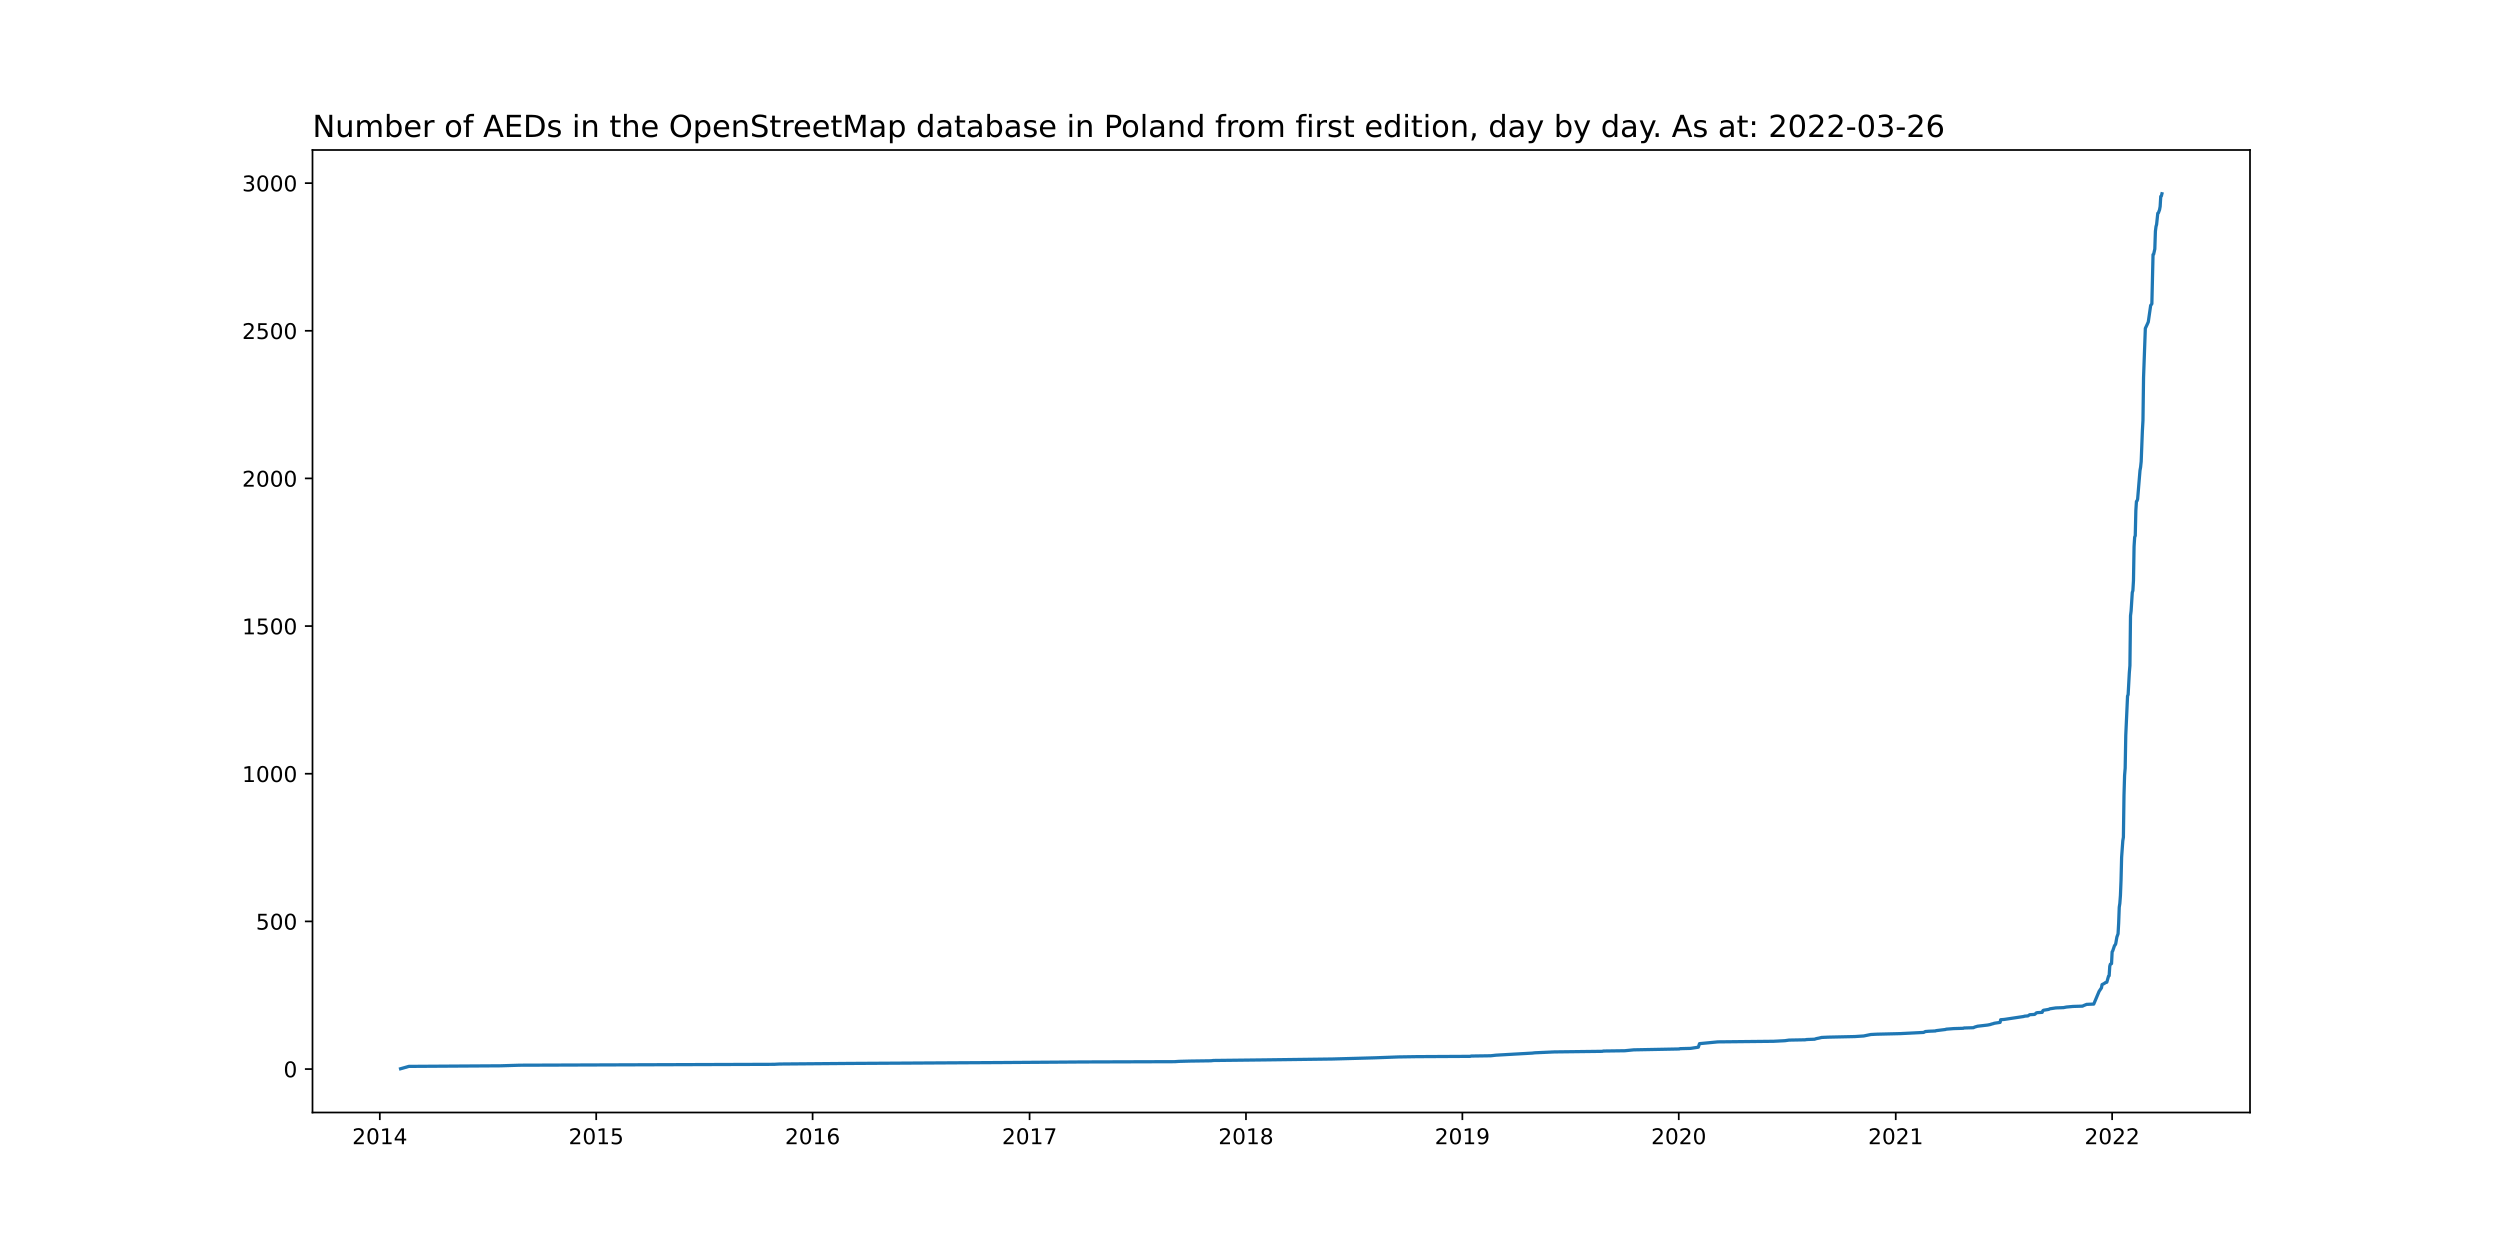
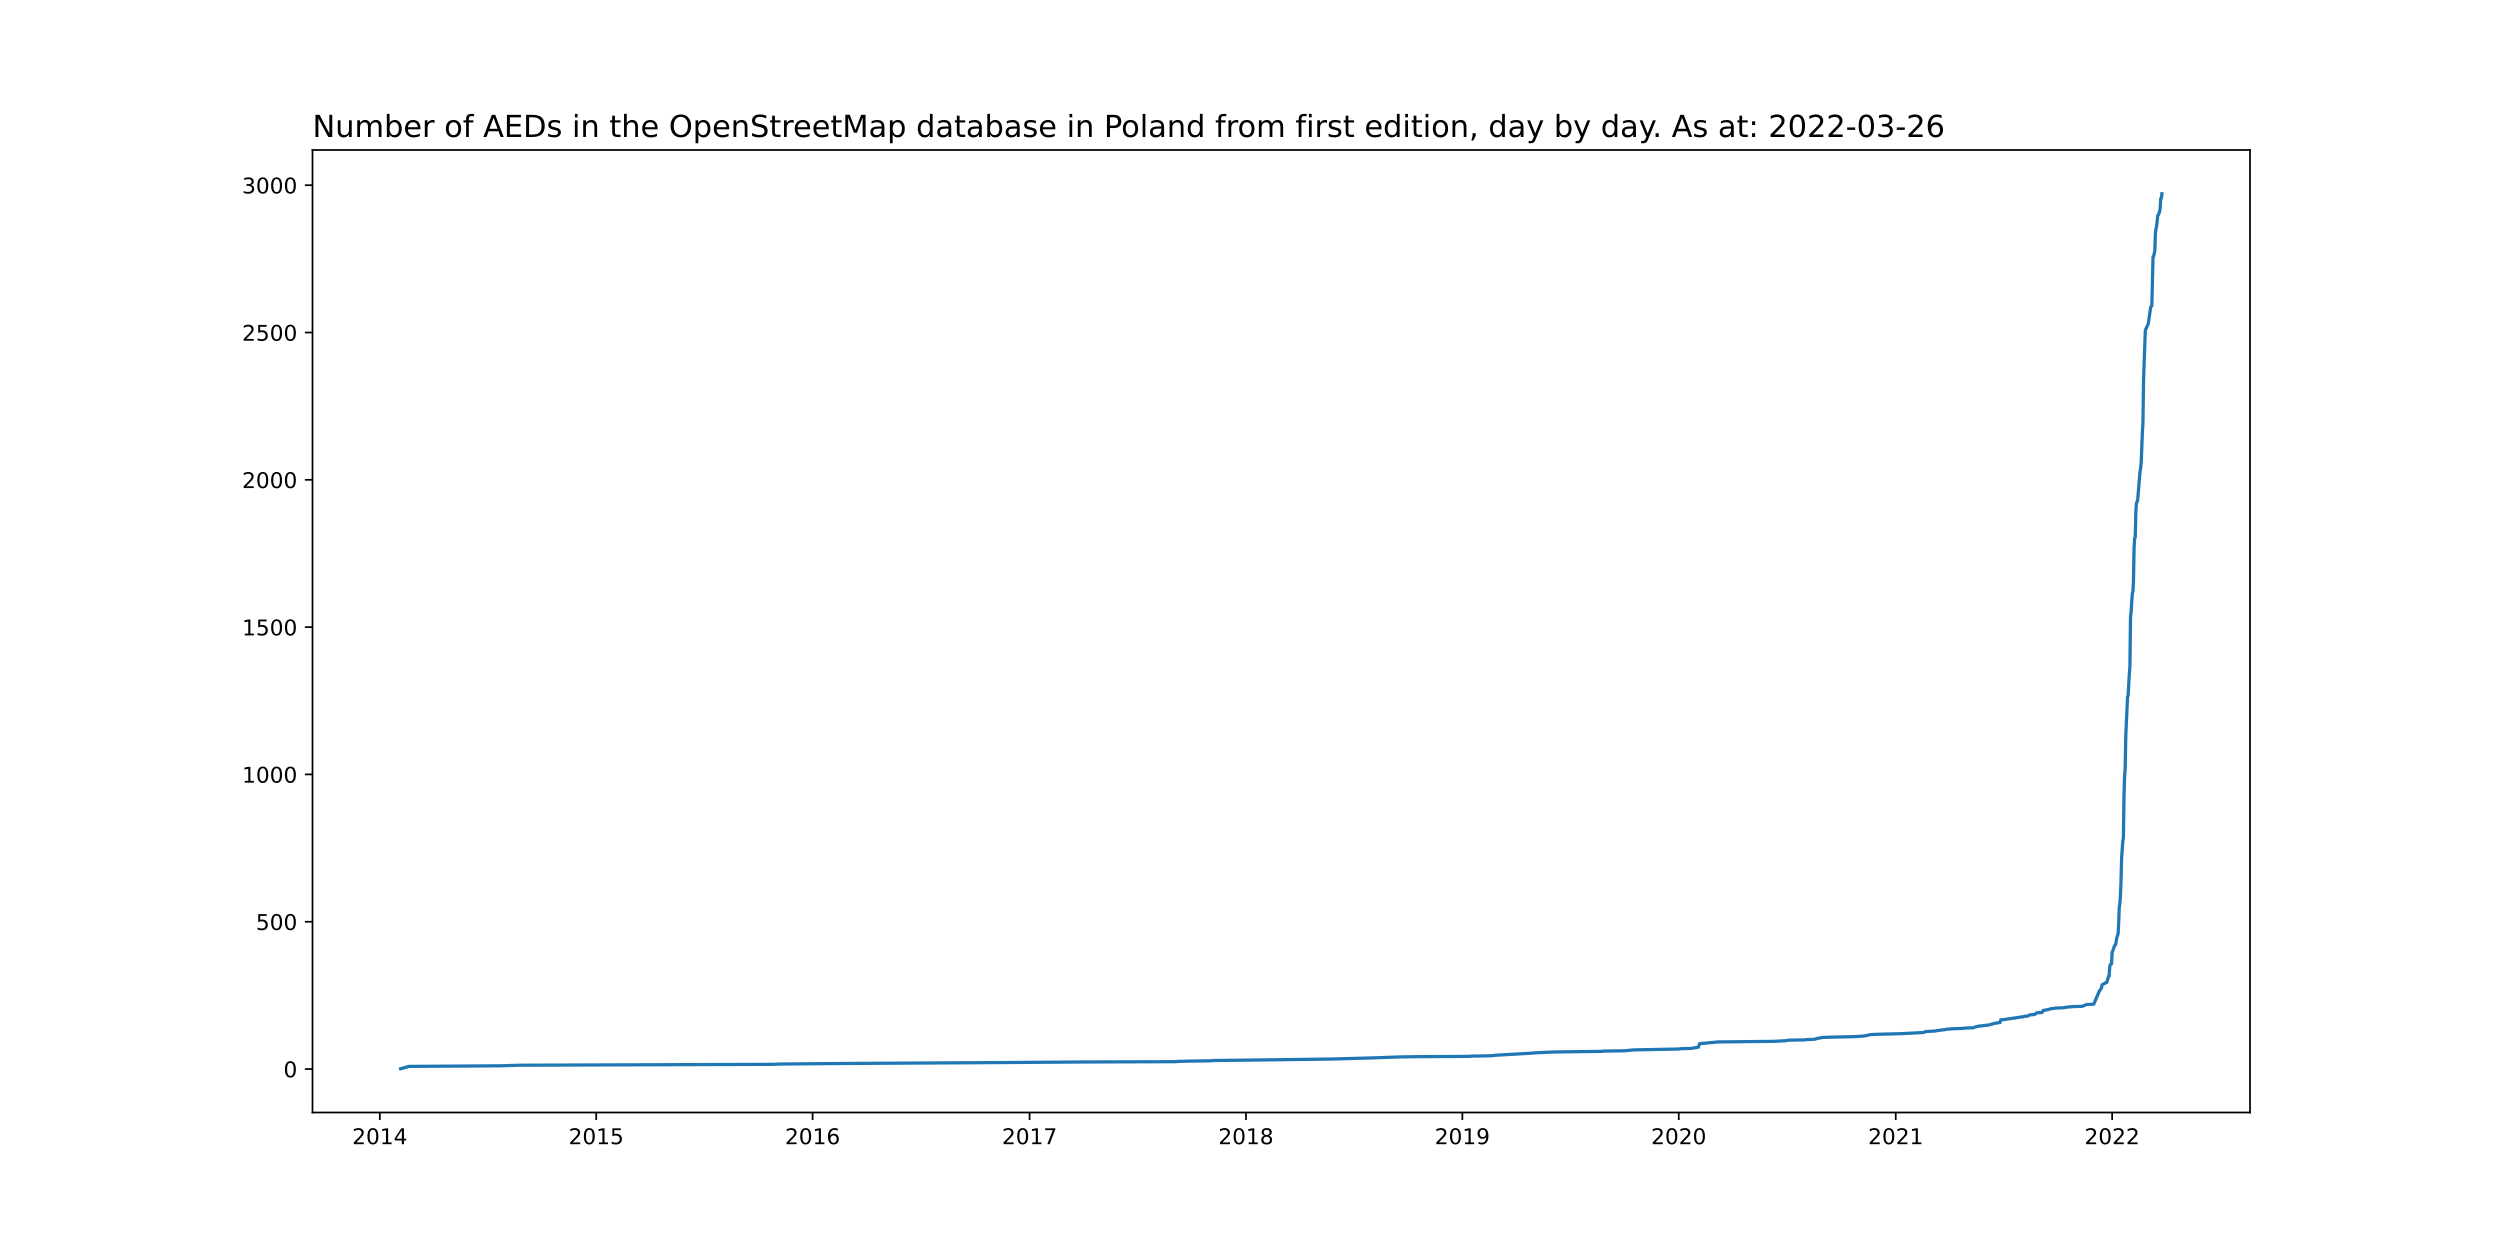
<svg xmlns="http://www.w3.org/2000/svg" xmlns:xlink="http://www.w3.org/1999/xlink" width="1152pt" height="576pt" viewBox="0 0 1152 576" version="1.1">
  <defs>
    <style type="text/css">*{stroke-linejoin: round; stroke-linecap: butt}</style>
  </defs>
  <g id="figure_1">
    <g id="patch_1">
      <path d="M 0 576  L 1152 576  L 1152 0  L 0 0  z " style="fill: #ffffff" />
    </g>
    <g id="axes_1">
      <g id="patch_2">
        <path d="M 144 512.64  L 1036.8 512.64  L 1036.8 69.12  L 144 69.12  z " style="fill: #ffffff" />
      </g>
      <g id="matplotlib.axis_1">
        <g id="xtick_1">
          <g id="line2d_1">
            <defs>
-               <path id="mee537bb6f9" d="M 0 0  L 0 3.5  " style="stroke: #000000; stroke-width: 0.8" />
+               <path id="m9d124ec7dd" d="M 0 0  L 0 3.5  " style="stroke: #000000; stroke-width: 0.8" />
            </defs>
            <g>
-               <use xlink:href="#mee537bb6f9" x="175.02" y="512.64" style="stroke: #000000; stroke-width: 0.8" />
+               <use xlink:href="#m9d124ec7dd" x="175.02" y="512.64" style="stroke: #000000; stroke-width: 0.8" />
            </g>
          </g>
          <g id="text_1">
            <g transform="translate(162.2953 527.2384)scale(0.1 -0.1)">
              <defs>
                <path id="DejaVuSans-32" d="M 1228 531  L 3431 531  L 3431 0  L 469 0  L 469 531  Q 828 903 1448 1529  Q 2069 2156 2228 2338  Q 2531 2678 2651 2914  Q 2772 3150 2772 3378  Q 2772 3750 2511 3984  Q 2250 4219 1831 4219  Q 1534 4219 1204 4116  Q 875 4013 500 3803  L 500 4441  Q 881 4594 1212 4672  Q 1544 4750 1819 4750  Q 2544 4750 2975 4387  Q 3406 4025 3406 3419  Q 3406 3131 3298 2873  Q 3191 2616 2906 2266  Q 2828 2175 2409 1742  Q 1991 1309 1228 531  z " transform="scale(0.015625)" />
                <path id="DejaVuSans-30" d="M 2034 4250  Q 1547 4250 1301 3770  Q 1056 3291 1056 2328  Q 1056 1369 1301 889  Q 1547 409 2034 409  Q 2525 409 2770 889  Q 3016 1369 3016 2328  Q 3016 3291 2770 3770  Q 2525 4250 2034 4250  z M 2034 4750  Q 2819 4750 3233 4129  Q 3647 3509 3647 2328  Q 3647 1150 3233 529  Q 2819 -91 2034 -91  Q 1250 -91 836 529  Q 422 1150 422 2328  Q 422 3509 836 4129  Q 1250 4750 2034 4750  z " transform="scale(0.015625)" />
                <path id="DejaVuSans-31" d="M 794 531  L 1825 531  L 1825 4091  L 703 3866  L 703 4441  L 1819 4666  L 2450 4666  L 2450 531  L 3481 531  L 3481 0  L 794 0  L 794 531  z " transform="scale(0.015625)" />
                <path id="DejaVuSans-34" d="M 2419 4116  L 825 1625  L 2419 1625  L 2419 4116  z M 2253 4666  L 3047 4666  L 3047 1625  L 3713 1625  L 3713 1100  L 3047 1100  L 3047 0  L 2419 0  L 2419 1100  L 313 1100  L 313 1709  L 2253 4666  z " transform="scale(0.015625)" />
              </defs>
              <use xlink:href="#DejaVuSans-32" />
              <use xlink:href="#DejaVuSans-30" x="63.623" />
              <use xlink:href="#DejaVuSans-31" x="127.246" />
              <use xlink:href="#DejaVuSans-34" x="190.869" />
            </g>
          </g>
        </g>
        <g id="xtick_2">
          <g id="line2d_2">
            <g>
-               <use xlink:href="#mee537bb6f9" x="274.733" y="512.64" style="stroke: #000000; stroke-width: 0.8" />
+               <use xlink:href="#m9d124ec7dd" x="274.733" y="512.64" style="stroke: #000000; stroke-width: 0.8" />
            </g>
          </g>
          <g id="text_2">
            <g transform="translate(262.0083 527.2384)scale(0.1 -0.1)">
              <defs>
                <path id="DejaVuSans-35" d="M 691 4666  L 3169 4666  L 3169 4134  L 1269 4134  L 1269 2991  Q 1406 3038 1543 3061  Q 1681 3084 1819 3084  Q 2600 3084 3056 2656  Q 3513 2228 3513 1497  Q 3513 744 3044 326  Q 2575 -91 1722 -91  Q 1428 -91 1123 -41  Q 819 9 494 109  L 494 744  Q 775 591 1075 516  Q 1375 441 1709 441  Q 2250 441 2565 725  Q 2881 1009 2881 1497  Q 2881 1984 2565 2268  Q 2250 2553 1709 2553  Q 1456 2553 1204 2497  Q 953 2441 691 2322  L 691 4666  z " transform="scale(0.015625)" />
              </defs>
              <use xlink:href="#DejaVuSans-32" />
              <use xlink:href="#DejaVuSans-30" x="63.623" />
              <use xlink:href="#DejaVuSans-31" x="127.246" />
              <use xlink:href="#DejaVuSans-35" x="190.869" />
            </g>
          </g>
        </g>
        <g id="xtick_3">
          <g id="line2d_3">
            <g>
-               <use xlink:href="#mee537bb6f9" x="374.446" y="512.64" style="stroke: #000000; stroke-width: 0.8" />
+               <use xlink:href="#m9d124ec7dd" x="374.446" y="512.64" style="stroke: #000000; stroke-width: 0.8" />
            </g>
          </g>
          <g id="text_3">
            <g transform="translate(361.7213 527.2384)scale(0.1 -0.1)">
              <defs>
                <path id="DejaVuSans-36" d="M 2113 2584  Q 1688 2584 1439 2293  Q 1191 2003 1191 1497  Q 1191 994 1439 701  Q 1688 409 2113 409  Q 2538 409 2786 701  Q 3034 994 3034 1497  Q 3034 2003 2786 2293  Q 2538 2584 2113 2584  z M 3366 4563  L 3366 3988  Q 3128 4100 2886 4159  Q 2644 4219 2406 4219  Q 1781 4219 1451 3797  Q 1122 3375 1075 2522  Q 1259 2794 1537 2939  Q 1816 3084 2150 3084  Q 2853 3084 3261 2657  Q 3669 2231 3669 1497  Q 3669 778 3244 343  Q 2819 -91 2113 -91  Q 1303 -91 875 529  Q 447 1150 447 2328  Q 447 3434 972 4092  Q 1497 4750 2381 4750  Q 2619 4750 2861 4703  Q 3103 4656 3366 4563  z " transform="scale(0.015625)" />
              </defs>
              <use xlink:href="#DejaVuSans-32" />
              <use xlink:href="#DejaVuSans-30" x="63.623" />
              <use xlink:href="#DejaVuSans-31" x="127.246" />
              <use xlink:href="#DejaVuSans-36" x="190.869" />
            </g>
          </g>
        </g>
        <g id="xtick_4">
          <g id="line2d_4">
            <g>
-               <use xlink:href="#mee537bb6f9" x="474.432" y="512.64" style="stroke: #000000; stroke-width: 0.8" />
+               <use xlink:href="#m9d124ec7dd" x="474.432" y="512.64" style="stroke: #000000; stroke-width: 0.8" />
            </g>
          </g>
          <g id="text_4">
            <g transform="translate(461.7074 527.2384)scale(0.1 -0.1)">
              <defs>
                <path id="DejaVuSans-37" d="M 525 4666  L 3525 4666  L 3525 4397  L 1831 0  L 1172 0  L 2766 4134  L 525 4134  L 525 4666  z " transform="scale(0.015625)" />
              </defs>
              <use xlink:href="#DejaVuSans-32" />
              <use xlink:href="#DejaVuSans-30" x="63.623" />
              <use xlink:href="#DejaVuSans-31" x="127.246" />
              <use xlink:href="#DejaVuSans-37" x="190.869" />
            </g>
          </g>
        </g>
        <g id="xtick_5">
          <g id="line2d_5">
            <g>
-               <use xlink:href="#mee537bb6f9" x="574.145" y="512.64" style="stroke: #000000; stroke-width: 0.8" />
+               <use xlink:href="#m9d124ec7dd" x="574.145" y="512.64" style="stroke: #000000; stroke-width: 0.8" />
            </g>
          </g>
          <g id="text_5">
            <g transform="translate(561.4204 527.2384)scale(0.1 -0.1)">
              <defs>
                <path id="DejaVuSans-38" d="M 2034 2216  Q 1584 2216 1326 1975  Q 1069 1734 1069 1313  Q 1069 891 1326 650  Q 1584 409 2034 409  Q 2484 409 2743 651  Q 3003 894 3003 1313  Q 3003 1734 2745 1975  Q 2488 2216 2034 2216  z M 1403 2484  Q 997 2584 770 2862  Q 544 3141 544 3541  Q 544 4100 942 4425  Q 1341 4750 2034 4750  Q 2731 4750 3128 4425  Q 3525 4100 3525 3541  Q 3525 3141 3298 2862  Q 3072 2584 2669 2484  Q 3125 2378 3379 2068  Q 3634 1759 3634 1313  Q 3634 634 3220 271  Q 2806 -91 2034 -91  Q 1263 -91 848 271  Q 434 634 434 1313  Q 434 1759 690 2068  Q 947 2378 1403 2484  z M 1172 3481  Q 1172 3119 1398 2916  Q 1625 2713 2034 2713  Q 2441 2713 2670 2916  Q 2900 3119 2900 3481  Q 2900 3844 2670 4047  Q 2441 4250 2034 4250  Q 1625 4250 1398 4047  Q 1172 3844 1172 3481  z " transform="scale(0.015625)" />
              </defs>
              <use xlink:href="#DejaVuSans-32" />
              <use xlink:href="#DejaVuSans-30" x="63.623" />
              <use xlink:href="#DejaVuSans-31" x="127.246" />
              <use xlink:href="#DejaVuSans-38" x="190.869" />
            </g>
          </g>
        </g>
        <g id="xtick_6">
          <g id="line2d_6">
            <g>
-               <use xlink:href="#mee537bb6f9" x="673.858" y="512.64" style="stroke: #000000; stroke-width: 0.8" />
+               <use xlink:href="#m9d124ec7dd" x="673.858" y="512.64" style="stroke: #000000; stroke-width: 0.8" />
            </g>
          </g>
          <g id="text_6">
            <g transform="translate(661.1334 527.2384)scale(0.1 -0.1)">
              <defs>
                <path id="DejaVuSans-39" d="M 703 97  L 703 672  Q 941 559 1184 500  Q 1428 441 1663 441  Q 2288 441 2617 861  Q 2947 1281 2994 2138  Q 2813 1869 2534 1725  Q 2256 1581 1919 1581  Q 1219 1581 811 2004  Q 403 2428 403 3163  Q 403 3881 828 4315  Q 1253 4750 1959 4750  Q 2769 4750 3195 4129  Q 3622 3509 3622 2328  Q 3622 1225 3098 567  Q 2575 -91 1691 -91  Q 1453 -91 1209 -44  Q 966 3 703 97  z M 1959 2075  Q 2384 2075 2632 2365  Q 2881 2656 2881 3163  Q 2881 3666 2632 3958  Q 2384 4250 1959 4250  Q 1534 4250 1286 3958  Q 1038 3666 1038 3163  Q 1038 2656 1286 2365  Q 1534 2075 1959 2075  z " transform="scale(0.015625)" />
              </defs>
              <use xlink:href="#DejaVuSans-32" />
              <use xlink:href="#DejaVuSans-30" x="63.623" />
              <use xlink:href="#DejaVuSans-31" x="127.246" />
              <use xlink:href="#DejaVuSans-39" x="190.869" />
            </g>
          </g>
        </g>
        <g id="xtick_7">
          <g id="line2d_7">
            <g>
-               <use xlink:href="#mee537bb6f9" x="773.571" y="512.64" style="stroke: #000000; stroke-width: 0.8" />
+               <use xlink:href="#m9d124ec7dd" x="773.571" y="512.64" style="stroke: #000000; stroke-width: 0.8" />
            </g>
          </g>
          <g id="text_7">
            <g transform="translate(760.8464 527.2384)scale(0.1 -0.1)">
              <use xlink:href="#DejaVuSans-32" />
              <use xlink:href="#DejaVuSans-30" x="63.623" />
              <use xlink:href="#DejaVuSans-32" x="127.246" />
              <use xlink:href="#DejaVuSans-30" x="190.869" />
            </g>
          </g>
        </g>
        <g id="xtick_8">
          <g id="line2d_8">
            <g>
-               <use xlink:href="#mee537bb6f9" x="873.558" y="512.64" style="stroke: #000000; stroke-width: 0.8" />
+               <use xlink:href="#m9d124ec7dd" x="873.558" y="512.64" style="stroke: #000000; stroke-width: 0.8" />
            </g>
          </g>
          <g id="text_8">
            <g transform="translate(860.8326 527.2384)scale(0.1 -0.1)">
              <use xlink:href="#DejaVuSans-32" />
              <use xlink:href="#DejaVuSans-30" x="63.623" />
              <use xlink:href="#DejaVuSans-32" x="127.246" />
              <use xlink:href="#DejaVuSans-31" x="190.869" />
            </g>
          </g>
        </g>
        <g id="xtick_9">
          <g id="line2d_9">
            <g>
-               <use xlink:href="#mee537bb6f9" x="973.271" y="512.64" style="stroke: #000000; stroke-width: 0.8" />
+               <use xlink:href="#m9d124ec7dd" x="973.271" y="512.64" style="stroke: #000000; stroke-width: 0.8" />
            </g>
          </g>
          <g id="text_9">
            <g transform="translate(960.5455 527.2384)scale(0.1 -0.1)">
              <use xlink:href="#DejaVuSans-32" />
              <use xlink:href="#DejaVuSans-30" x="63.623" />
              <use xlink:href="#DejaVuSans-32" x="127.246" />
              <use xlink:href="#DejaVuSans-32" x="190.869" />
            </g>
          </g>
        </g>
      </g>
      <g id="matplotlib.axis_2">
        <g id="ytick_1">
          <g id="line2d_10">
            <defs>
-               <path id="m9de59d0d40" d="M 0 0  L -3.5 0  " style="stroke: #000000; stroke-width: 0.8" />
+               <path id="md84f4db2f8" d="M 0 0  L -3.5 0  " style="stroke: #000000; stroke-width: 0.8" />
            </defs>
            <g>
-               <use xlink:href="#m9de59d0d40" x="144" y="492.616" style="stroke: #000000; stroke-width: 0.8" />
+               <use xlink:href="#md84f4db2f8" x="144" y="492.616" style="stroke: #000000; stroke-width: 0.8" />
            </g>
          </g>
          <g id="text_10">
-             <g transform="translate(130.6375 496.4153)scale(0.1 -0.1)">
+             <g transform="translate(130.6375 496.415)scale(0.1 -0.1)">
              <use xlink:href="#DejaVuSans-30" />
            </g>
          </g>
        </g>
        <g id="ytick_2">
          <g id="line2d_11">
            <g>
-               <use xlink:href="#m9de59d0d40" x="144" y="424.577" style="stroke: #000000; stroke-width: 0.8" />
+               <use xlink:href="#md84f4db2f8" x="144" y="424.737" style="stroke: #000000; stroke-width: 0.8" />
            </g>
          </g>
          <g id="text_11">
-             <g transform="translate(117.9125 428.3761)scale(0.1 -0.1)">
+             <g transform="translate(117.9125 428.5362)scale(0.1 -0.1)">
              <use xlink:href="#DejaVuSans-35" />
              <use xlink:href="#DejaVuSans-30" x="63.623" />
              <use xlink:href="#DejaVuSans-30" x="127.246" />
            </g>
          </g>
        </g>
        <g id="ytick_3">
          <g id="line2d_12">
            <g>
-               <use xlink:href="#m9de59d0d40" x="144" y="356.538" style="stroke: #000000; stroke-width: 0.8" />
+               <use xlink:href="#md84f4db2f8" x="144" y="356.858" style="stroke: #000000; stroke-width: 0.8" />
            </g>
          </g>
          <g id="text_12">
-             <g transform="translate(111.55 360.337)scale(0.1 -0.1)">
+             <g transform="translate(111.55 360.6574)scale(0.1 -0.1)">
              <use xlink:href="#DejaVuSans-31" />
              <use xlink:href="#DejaVuSans-30" x="63.623" />
              <use xlink:href="#DejaVuSans-30" x="127.246" />
              <use xlink:href="#DejaVuSans-30" x="190.869" />
            </g>
          </g>
        </g>
        <g id="ytick_4">
          <g id="line2d_13">
            <g>
-               <use xlink:href="#m9de59d0d40" x="144" y="288.499" style="stroke: #000000; stroke-width: 0.8" />
+               <use xlink:href="#md84f4db2f8" x="144" y="288.979" style="stroke: #000000; stroke-width: 0.8" />
            </g>
          </g>
          <g id="text_13">
-             <g transform="translate(111.55 292.2978)scale(0.1 -0.1)">
+             <g transform="translate(111.55 292.7786)scale(0.1 -0.1)">
              <use xlink:href="#DejaVuSans-31" />
              <use xlink:href="#DejaVuSans-35" x="63.623" />
              <use xlink:href="#DejaVuSans-30" x="127.246" />
              <use xlink:href="#DejaVuSans-30" x="190.869" />
            </g>
          </g>
        </g>
        <g id="ytick_5">
          <g id="line2d_14">
            <g>
-               <use xlink:href="#m9de59d0d40" x="144" y="220.459" style="stroke: #000000; stroke-width: 0.8" />
+               <use xlink:href="#md84f4db2f8" x="144" y="221.101" style="stroke: #000000; stroke-width: 0.8" />
            </g>
          </g>
          <g id="text_14">
-             <g transform="translate(111.55 224.2587)scale(0.1 -0.1)">
+             <g transform="translate(111.55 224.8998)scale(0.1 -0.1)">
              <use xlink:href="#DejaVuSans-32" />
              <use xlink:href="#DejaVuSans-30" x="63.623" />
              <use xlink:href="#DejaVuSans-30" x="127.246" />
              <use xlink:href="#DejaVuSans-30" x="190.869" />
            </g>
          </g>
        </g>
        <g id="ytick_6">
          <g id="line2d_15">
            <g>
-               <use xlink:href="#m9de59d0d40" x="144" y="152.42" style="stroke: #000000; stroke-width: 0.8" />
+               <use xlink:href="#md84f4db2f8" x="144" y="153.222" style="stroke: #000000; stroke-width: 0.8" />
            </g>
          </g>
          <g id="text_15">
-             <g transform="translate(111.55 156.2195)scale(0.1 -0.1)">
+             <g transform="translate(111.55 157.021)scale(0.1 -0.1)">
              <use xlink:href="#DejaVuSans-32" />
              <use xlink:href="#DejaVuSans-35" x="63.623" />
              <use xlink:href="#DejaVuSans-30" x="127.246" />
              <use xlink:href="#DejaVuSans-30" x="190.869" />
            </g>
          </g>
        </g>
        <g id="ytick_7">
          <g id="line2d_16">
            <g>
-               <use xlink:href="#m9de59d0d40" x="144" y="84.381" style="stroke: #000000; stroke-width: 0.8" />
+               <use xlink:href="#md84f4db2f8" x="144" y="85.343" style="stroke: #000000; stroke-width: 0.8" />
            </g>
          </g>
          <g id="text_16">
-             <g transform="translate(111.55 88.1804)scale(0.1 -0.1)">
+             <g transform="translate(111.55 89.14225)scale(0.1 -0.1)">
              <defs>
                <path id="DejaVuSans-33" d="M 2597 2516  Q 3050 2419 3304 2112  Q 3559 1806 3559 1356  Q 3559 666 3084 287  Q 2609 -91 1734 -91  Q 1441 -91 1130 -33  Q 819 25 488 141  L 488 750  Q 750 597 1062 519  Q 1375 441 1716 441  Q 2309 441 2620 675  Q 2931 909 2931 1356  Q 2931 1769 2642 2001  Q 2353 2234 1838 2234  L 1294 2234  L 1294 2753  L 1863 2753  Q 2328 2753 2575 2939  Q 2822 3125 2822 3475  Q 2822 3834 2567 4026  Q 2313 4219 1838 4219  Q 1578 4219 1281 4162  Q 984 4106 628 3988  L 628 4550  Q 988 4650 1302 4700  Q 1616 4750 1894 4750  Q 2613 4750 3031 4423  Q 3450 4097 3450 3541  Q 3450 3153 3228 2886  Q 3006 2619 2597 2516  z " transform="scale(0.015625)" />
              </defs>
              <use xlink:href="#DejaVuSans-33" />
              <use xlink:href="#DejaVuSans-30" x="63.623" />
              <use xlink:href="#DejaVuSans-30" x="127.246" />
              <use xlink:href="#DejaVuSans-30" x="190.869" />
            </g>
          </g>
        </g>
      </g>
      <g id="line2d_17">
-         <path d="M 184.582 492.48  L 188.406 491.391  L 230.75 491.119  L 239.492 490.847  L 356.689 490.439  L 359.148 490.303  L 391.384 490.031  L 461.319 489.622  L 499.019 489.35  L 541.363 489.214  L 543.275 489.078  L 548.466 488.942  L 558.027 488.806  L 559.12 488.67  L 582.887 488.398  L 614.031 487.989  L 633.427 487.445  L 644.354 487.037  L 652.823 486.901  L 677.41 486.765  L 677.956 486.629  L 686.971 486.493  L 689.43 486.22  L 706.094 485.268  L 707.187 485.132  L 716.202 484.724  L 738.33 484.451  L 738.877 484.315  L 748.711 484.179  L 752.809 483.771  L 773.845 483.363  L 774.118 483.227  L 779.035 483.091  L 782.587 482.546  L 783.133 480.913  L 791.602 480.097  L 817.281 479.825  L 822.472 479.553  L 824.384 479.28  L 831.76 479.144  L 832.58 479.008  L 836.131 478.872  L 836.951 478.6  L 838.317 478.328  L 839.409 478.056  L 842.414 477.92  L 854.708 477.647  L 858.805 477.375  L 862.084 476.695  L 864.816 476.559  L 875.743 476.287  L 886.397 475.742  L 887.217 475.334  L 888.856 475.198  L 891.861 475.062  L 892.134 474.926  L 896.505 474.382  L 896.778 474.246  L 900.33 473.973  L 904.701 473.837  L 904.974 473.701  L 909.345 473.565  L 909.891 473.293  L 911.257 472.885  L 915.901 472.34  L 917.267 472.068  L 917.541 471.932  L 918.633 471.66  L 918.906 471.524  L 921.638 471.116  L 921.912 469.891  L 923.551 469.755  L 929.834 468.802  L 932.566 468.394  L 932.839 468.258  L 934.478 468.122  L 935.298 467.578  L 937.483 467.442  L 937.756 467.306  L 938.303 466.761  L 938.849 466.625  L 941.035 466.489  L 941.308 465.809  L 941.581 465.536  L 944.04 465.128  L 944.586 464.856  L 947.318 464.448  L 950.869 464.312  L 952.235 464.04  L 955.24 463.767  L 959.611 463.631  L 960.158 463.359  L 961.524 462.815  L 964.802 462.679  L 967.26 456.827  L 968.353 455.195  L 968.626 453.698  L 969.719 453.153  L 969.992 452.881  L 970.812 452.609  L 971.631 449.751  L 971.905 449.615  L 972.178 445.261  L 972.451 444.308  L 972.997 444.036  L 973.271 438.593  L 973.544 438.185  L 974.363 435.735  L 974.636 435.463  L 974.91 434.919  L 975.456 431.789  L 976.002 430.292  L 976.276 425.393  L 976.549 418.045  L 976.822 416.276  L 977.095 412.602  L 977.368 405.798  L 977.642 395.048  L 978.188 387.428  L 978.461 385.795  L 978.734 366.608  L 979.007 357.354  L 979.281 353.952  L 979.554 338.848  L 980.373 320.749  L 980.647 320.069  L 981.193 309.999  L 981.466 306.733  L 981.739 283.736  L 982.012 281.559  L 982.559 272.986  L 982.832 272.169  L 983.105 267.543  L 983.378 251.894  L 983.652 247.539  L 983.925 246.859  L 984.198 235.292  L 984.471 231.074  L 984.744 230.801  L 985.018 229.985  L 986.11 216.785  L 986.383 215.289  L 986.657 212.703  L 987.203 198.687  L 987.476 193.788  L 987.749 173.921  L 988.569 151.332  L 989.389 149.563  L 989.935 148.338  L 991.028 140.718  L 991.574 140.037  L 992.12 117.312  L 992.394 117.176  L 992.94 114.727  L 993.213 106.562  L 993.486 104.385  L 993.76 103.432  L 994.306 98.261  L 994.579 98.125  L 995.125 96.628  L 995.399 95.131  L 995.672 90.505  L 995.945 90.369  L 996.218 89.28  L 996.218 89.28  " clip-path="url(#p37904ba8d4)" style="fill: none; stroke: #1f77b4; stroke-width: 1.5; stroke-linecap: square" />
+         <path d="M 184.582 492.48  L 188.406 491.394  L 230.75 491.122  L 239.492 490.851  L 356.689 490.444  L 359.148 490.308  L 391.384 490.036  L 461.319 489.629  L 499.019 489.358  L 541.363 489.222  L 543.275 489.086  L 548.466 488.95  L 558.027 488.815  L 559.12 488.679  L 582.887 488.407  L 614.031 488  L 633.427 487.457  L 644.354 487.05  L 652.823 486.914  L 677.41 486.778  L 677.956 486.642  L 686.971 486.507  L 689.43 486.235  L 706.094 485.285  L 707.187 485.149  L 716.202 484.742  L 738.33 484.47  L 738.877 484.335  L 748.711 484.199  L 752.809 483.792  L 773.845 483.384  L 774.118 483.248  L 779.035 483.113  L 782.587 482.57  L 783.133 480.941  L 791.602 480.126  L 817.281 479.855  L 822.472 479.583  L 824.384 479.312  L 831.76 479.176  L 832.58 479.04  L 836.131 478.904  L 836.951 478.633  L 838.317 478.361  L 839.409 478.09  L 842.414 477.954  L 854.708 477.682  L 858.805 477.411  L 862.084 476.732  L 864.816 476.596  L 875.743 476.325  L 886.397 475.782  L 887.217 475.375  L 888.856 475.239  L 891.861 475.103  L 892.134 474.967  L 896.505 474.424  L 896.778 474.288  L 900.33 474.017  L 904.701 473.881  L 904.974 473.745  L 909.345 473.61  L 909.891 473.338  L 911.257 472.931  L 915.901 472.388  L 917.267 472.116  L 917.541 471.981  L 918.633 471.709  L 918.906 471.573  L 921.638 471.166  L 921.912 469.944  L 923.551 469.808  L 929.834 468.858  L 932.566 468.451  L 932.839 468.315  L 934.478 468.179  L 935.298 467.636  L 937.483 467.501  L 937.756 467.365  L 938.303 466.822  L 938.849 466.686  L 941.035 466.55  L 941.308 465.872  L 941.581 465.6  L 944.04 465.193  L 944.586 464.921  L 947.318 464.514  L 950.869 464.378  L 952.235 464.107  L 955.24 463.835  L 959.611 463.699  L 960.158 463.428  L 961.524 462.885  L 964.802 462.749  L 967.26 456.912  L 968.353 455.282  L 968.626 453.789  L 969.719 453.246  L 969.992 452.975  L 970.812 452.703  L 971.631 449.852  L 971.905 449.716  L 972.178 445.372  L 972.451 444.422  L 972.997 444.15  L 973.271 438.72  L 973.544 438.313  L 974.363 435.869  L 974.636 435.598  L 974.91 435.055  L 975.456 431.932  L 976.002 430.439  L 976.276 425.552  L 976.549 418.221  L 976.822 416.456  L 977.095 412.79  L 977.368 406.002  L 977.642 395.278  L 978.188 387.675  L 978.461 386.046  L 978.734 366.904  L 979.007 357.673  L 979.281 354.279  L 979.554 339.21  L 980.373 321.154  L 980.647 320.475  L 981.193 310.429  L 981.466 307.171  L 981.739 284.228  L 982.012 282.056  L 982.559 273.503  L 982.832 272.688  L 983.105 268.073  L 983.378 252.461  L 983.652 248.116  L 983.925 247.438  L 984.198 235.898  L 984.471 231.69  L 984.744 231.418  L 985.018 230.604  L 986.11 217.435  L 986.383 215.942  L 986.657 213.362  L 987.203 199.379  L 987.476 194.492  L 987.749 174.672  L 988.569 152.136  L 989.389 150.371  L 989.935 149.149  L 991.028 141.547  L 991.574 140.868  L 992.12 118.196  L 992.394 118.061  L 992.94 115.617  L 993.213 107.472  L 993.486 105.299  L 993.76 104.349  L 994.306 99.19  L 994.579 99.055  L 995.125 97.561  L 995.399 96.068  L 995.672 91.452  L 995.945 91.316  L 996.218 89.28  L 996.218 89.28  " clip-path="url(#pff5d013a1e)" style="fill: none; stroke: #1f77b4; stroke-width: 1.5; stroke-linecap: square" />
      </g>
      <g id="patch_3">
        <path d="M 144 512.64  L 144 69.12  " style="fill: none; stroke: #000000; stroke-width: 0.8; stroke-linejoin: miter; stroke-linecap: square" />
      </g>
      <g id="patch_4">
        <path d="M 1036.8 512.64  L 1036.8 69.12  " style="fill: none; stroke: #000000; stroke-width: 0.8; stroke-linejoin: miter; stroke-linecap: square" />
      </g>
      <g id="patch_5">
        <path d="M 144 512.64  L 1036.8 512.64  " style="fill: none; stroke: #000000; stroke-width: 0.8; stroke-linejoin: miter; stroke-linecap: square" />
      </g>
      <g id="patch_6">
        <path d="M 144 69.12  L 1036.8 69.12  " style="fill: none; stroke: #000000; stroke-width: 0.8; stroke-linejoin: miter; stroke-linecap: square" />
      </g>
      <g id="text_17">
        <g transform="translate(144 63.12)scale(0.14 -0.14)">
          <defs>
            <path id="DejaVuSans-4e" d="M 628 4666  L 1478 4666  L 3547 763  L 3547 4666  L 4159 4666  L 4159 0  L 3309 0  L 1241 3903  L 1241 0  L 628 0  L 628 4666  z " transform="scale(0.015625)" />
            <path id="DejaVuSans-75" d="M 544 1381  L 544 3500  L 1119 3500  L 1119 1403  Q 1119 906 1312 657  Q 1506 409 1894 409  Q 2359 409 2629 706  Q 2900 1003 2900 1516  L 2900 3500  L 3475 3500  L 3475 0  L 2900 0  L 2900 538  Q 2691 219 2414 64  Q 2138 -91 1772 -91  Q 1169 -91 856 284  Q 544 659 544 1381  z M 1991 3584  L 1991 3584  z " transform="scale(0.015625)" />
            <path id="DejaVuSans-6d" d="M 3328 2828  Q 3544 3216 3844 3400  Q 4144 3584 4550 3584  Q 5097 3584 5394 3201  Q 5691 2819 5691 2113  L 5691 0  L 5113 0  L 5113 2094  Q 5113 2597 4934 2840  Q 4756 3084 4391 3084  Q 3944 3084 3684 2787  Q 3425 2491 3425 1978  L 3425 0  L 2847 0  L 2847 2094  Q 2847 2600 2669 2842  Q 2491 3084 2119 3084  Q 1678 3084 1418 2786  Q 1159 2488 1159 1978  L 1159 0  L 581 0  L 581 3500  L 1159 3500  L 1159 2956  Q 1356 3278 1631 3431  Q 1906 3584 2284 3584  Q 2666 3584 2933 3390  Q 3200 3197 3328 2828  z " transform="scale(0.015625)" />
            <path id="DejaVuSans-62" d="M 3116 1747  Q 3116 2381 2855 2742  Q 2594 3103 2138 3103  Q 1681 3103 1420 2742  Q 1159 2381 1159 1747  Q 1159 1113 1420 752  Q 1681 391 2138 391  Q 2594 391 2855 752  Q 3116 1113 3116 1747  z M 1159 2969  Q 1341 3281 1617 3432  Q 1894 3584 2278 3584  Q 2916 3584 3314 3078  Q 3713 2572 3713 1747  Q 3713 922 3314 415  Q 2916 -91 2278 -91  Q 1894 -91 1617 61  Q 1341 213 1159 525  L 1159 0  L 581 0  L 581 4863  L 1159 4863  L 1159 2969  z " transform="scale(0.015625)" />
            <path id="DejaVuSans-65" d="M 3597 1894  L 3597 1613  L 953 1613  Q 991 1019 1311 708  Q 1631 397 2203 397  Q 2534 397 2845 478  Q 3156 559 3463 722  L 3463 178  Q 3153 47 2828 -22  Q 2503 -91 2169 -91  Q 1331 -91 842 396  Q 353 884 353 1716  Q 353 2575 817 3079  Q 1281 3584 2069 3584  Q 2775 3584 3186 3129  Q 3597 2675 3597 1894  z M 3022 2063  Q 3016 2534 2758 2815  Q 2500 3097 2075 3097  Q 1594 3097 1305 2825  Q 1016 2553 972 2059  L 3022 2063  z " transform="scale(0.015625)" />
            <path id="DejaVuSans-72" d="M 2631 2963  Q 2534 3019 2420 3045  Q 2306 3072 2169 3072  Q 1681 3072 1420 2755  Q 1159 2438 1159 1844  L 1159 0  L 581 0  L 581 3500  L 1159 3500  L 1159 2956  Q 1341 3275 1631 3429  Q 1922 3584 2338 3584  Q 2397 3584 2469 3576  Q 2541 3569 2628 3553  L 2631 2963  z " transform="scale(0.015625)" />
            <path id="DejaVuSans-20" transform="scale(0.015625)" />
            <path id="DejaVuSans-6f" d="M 1959 3097  Q 1497 3097 1228 2736  Q 959 2375 959 1747  Q 959 1119 1226 758  Q 1494 397 1959 397  Q 2419 397 2687 759  Q 2956 1122 2956 1747  Q 2956 2369 2687 2733  Q 2419 3097 1959 3097  z M 1959 3584  Q 2709 3584 3137 3096  Q 3566 2609 3566 1747  Q 3566 888 3137 398  Q 2709 -91 1959 -91  Q 1206 -91 779 398  Q 353 888 353 1747  Q 353 2609 779 3096  Q 1206 3584 1959 3584  z " transform="scale(0.015625)" />
            <path id="DejaVuSans-66" d="M 2375 4863  L 2375 4384  L 1825 4384  Q 1516 4384 1395 4259  Q 1275 4134 1275 3809  L 1275 3500  L 2222 3500  L 2222 3053  L 1275 3053  L 1275 0  L 697 0  L 697 3053  L 147 3053  L 147 3500  L 697 3500  L 697 3744  Q 697 4328 969 4595  Q 1241 4863 1831 4863  L 2375 4863  z " transform="scale(0.015625)" />
            <path id="DejaVuSans-41" d="M 2188 4044  L 1331 1722  L 3047 1722  L 2188 4044  z M 1831 4666  L 2547 4666  L 4325 0  L 3669 0  L 3244 1197  L 1141 1197  L 716 0  L 50 0  L 1831 4666  z " transform="scale(0.015625)" />
            <path id="DejaVuSans-45" d="M 628 4666  L 3578 4666  L 3578 4134  L 1259 4134  L 1259 2753  L 3481 2753  L 3481 2222  L 1259 2222  L 1259 531  L 3634 531  L 3634 0  L 628 0  L 628 4666  z " transform="scale(0.015625)" />
            <path id="DejaVuSans-44" d="M 1259 4147  L 1259 519  L 2022 519  Q 2988 519 3436 956  Q 3884 1394 3884 2338  Q 3884 3275 3436 3711  Q 2988 4147 2022 4147  L 1259 4147  z M 628 4666  L 1925 4666  Q 3281 4666 3915 4102  Q 4550 3538 4550 2338  Q 4550 1131 3912 565  Q 3275 0 1925 0  L 628 0  L 628 4666  z " transform="scale(0.015625)" />
            <path id="DejaVuSans-73" d="M 2834 3397  L 2834 2853  Q 2591 2978 2328 3040  Q 2066 3103 1784 3103  Q 1356 3103 1142 2972  Q 928 2841 928 2578  Q 928 2378 1081 2264  Q 1234 2150 1697 2047  L 1894 2003  Q 2506 1872 2764 1633  Q 3022 1394 3022 966  Q 3022 478 2636 193  Q 2250 -91 1575 -91  Q 1294 -91 989 -36  Q 684 19 347 128  L 347 722  Q 666 556 975 473  Q 1284 391 1588 391  Q 1994 391 2212 530  Q 2431 669 2431 922  Q 2431 1156 2273 1281  Q 2116 1406 1581 1522  L 1381 1569  Q 847 1681 609 1914  Q 372 2147 372 2553  Q 372 3047 722 3315  Q 1072 3584 1716 3584  Q 2034 3584 2315 3537  Q 2597 3491 2834 3397  z " transform="scale(0.015625)" />
            <path id="DejaVuSans-69" d="M 603 3500  L 1178 3500  L 1178 0  L 603 0  L 603 3500  z M 603 4863  L 1178 4863  L 1178 4134  L 603 4134  L 603 4863  z " transform="scale(0.015625)" />
            <path id="DejaVuSans-6e" d="M 3513 2113  L 3513 0  L 2938 0  L 2938 2094  Q 2938 2591 2744 2837  Q 2550 3084 2163 3084  Q 1697 3084 1428 2787  Q 1159 2491 1159 1978  L 1159 0  L 581 0  L 581 3500  L 1159 3500  L 1159 2956  Q 1366 3272 1645 3428  Q 1925 3584 2291 3584  Q 2894 3584 3203 3211  Q 3513 2838 3513 2113  z " transform="scale(0.015625)" />
            <path id="DejaVuSans-74" d="M 1172 4494  L 1172 3500  L 2356 3500  L 2356 3053  L 1172 3053  L 1172 1153  Q 1172 725 1289 603  Q 1406 481 1766 481  L 2356 481  L 2356 0  L 1766 0  Q 1100 0 847 248  Q 594 497 594 1153  L 594 3053  L 172 3053  L 172 3500  L 594 3500  L 594 4494  L 1172 4494  z " transform="scale(0.015625)" />
            <path id="DejaVuSans-68" d="M 3513 2113  L 3513 0  L 2938 0  L 2938 2094  Q 2938 2591 2744 2837  Q 2550 3084 2163 3084  Q 1697 3084 1428 2787  Q 1159 2491 1159 1978  L 1159 0  L 581 0  L 581 4863  L 1159 4863  L 1159 2956  Q 1366 3272 1645 3428  Q 1925 3584 2291 3584  Q 2894 3584 3203 3211  Q 3513 2838 3513 2113  z " transform="scale(0.015625)" />
            <path id="DejaVuSans-4f" d="M 2522 4238  Q 1834 4238 1429 3725  Q 1025 3213 1025 2328  Q 1025 1447 1429 934  Q 1834 422 2522 422  Q 3209 422 3611 934  Q 4013 1447 4013 2328  Q 4013 3213 3611 3725  Q 3209 4238 2522 4238  z M 2522 4750  Q 3503 4750 4090 4092  Q 4678 3434 4678 2328  Q 4678 1225 4090 567  Q 3503 -91 2522 -91  Q 1538 -91 948 565  Q 359 1222 359 2328  Q 359 3434 948 4092  Q 1538 4750 2522 4750  z " transform="scale(0.015625)" />
            <path id="DejaVuSans-70" d="M 1159 525  L 1159 -1331  L 581 -1331  L 581 3500  L 1159 3500  L 1159 2969  Q 1341 3281 1617 3432  Q 1894 3584 2278 3584  Q 2916 3584 3314 3078  Q 3713 2572 3713 1747  Q 3713 922 3314 415  Q 2916 -91 2278 -91  Q 1894 -91 1617 61  Q 1341 213 1159 525  z M 3116 1747  Q 3116 2381 2855 2742  Q 2594 3103 2138 3103  Q 1681 3103 1420 2742  Q 1159 2381 1159 1747  Q 1159 1113 1420 752  Q 1681 391 2138 391  Q 2594 391 2855 752  Q 3116 1113 3116 1747  z " transform="scale(0.015625)" />
            <path id="DejaVuSans-53" d="M 3425 4513  L 3425 3897  Q 3066 4069 2747 4153  Q 2428 4238 2131 4238  Q 1616 4238 1336 4038  Q 1056 3838 1056 3469  Q 1056 3159 1242 3001  Q 1428 2844 1947 2747  L 2328 2669  Q 3034 2534 3370 2195  Q 3706 1856 3706 1288  Q 3706 609 3251 259  Q 2797 -91 1919 -91  Q 1588 -91 1214 -16  Q 841 59 441 206  L 441 856  Q 825 641 1194 531  Q 1563 422 1919 422  Q 2459 422 2753 634  Q 3047 847 3047 1241  Q 3047 1584 2836 1778  Q 2625 1972 2144 2069  L 1759 2144  Q 1053 2284 737 2584  Q 422 2884 422 3419  Q 422 4038 858 4394  Q 1294 4750 2059 4750  Q 2388 4750 2728 4690  Q 3069 4631 3425 4513  z " transform="scale(0.015625)" />
            <path id="DejaVuSans-4d" d="M 628 4666  L 1569 4666  L 2759 1491  L 3956 4666  L 4897 4666  L 4897 0  L 4281 0  L 4281 4097  L 3078 897  L 2444 897  L 1241 4097  L 1241 0  L 628 0  L 628 4666  z " transform="scale(0.015625)" />
            <path id="DejaVuSans-61" d="M 2194 1759  Q 1497 1759 1228 1600  Q 959 1441 959 1056  Q 959 750 1161 570  Q 1363 391 1709 391  Q 2188 391 2477 730  Q 2766 1069 2766 1631  L 2766 1759  L 2194 1759  z M 3341 1997  L 3341 0  L 2766 0  L 2766 531  Q 2569 213 2275 61  Q 1981 -91 1556 -91  Q 1019 -91 701 211  Q 384 513 384 1019  Q 384 1609 779 1909  Q 1175 2209 1959 2209  L 2766 2209  L 2766 2266  Q 2766 2663 2505 2880  Q 2244 3097 1772 3097  Q 1472 3097 1187 3025  Q 903 2953 641 2809  L 641 3341  Q 956 3463 1253 3523  Q 1550 3584 1831 3584  Q 2591 3584 2966 3190  Q 3341 2797 3341 1997  z " transform="scale(0.015625)" />
            <path id="DejaVuSans-64" d="M 2906 2969  L 2906 4863  L 3481 4863  L 3481 0  L 2906 0  L 2906 525  Q 2725 213 2448 61  Q 2172 -91 1784 -91  Q 1150 -91 751 415  Q 353 922 353 1747  Q 353 2572 751 3078  Q 1150 3584 1784 3584  Q 2172 3584 2448 3432  Q 2725 3281 2906 2969  z M 947 1747  Q 947 1113 1208 752  Q 1469 391 1925 391  Q 2381 391 2643 752  Q 2906 1113 2906 1747  Q 2906 2381 2643 2742  Q 2381 3103 1925 3103  Q 1469 3103 1208 2742  Q 947 2381 947 1747  z " transform="scale(0.015625)" />
            <path id="DejaVuSans-50" d="M 1259 4147  L 1259 2394  L 2053 2394  Q 2494 2394 2734 2622  Q 2975 2850 2975 3272  Q 2975 3691 2734 3919  Q 2494 4147 2053 4147  L 1259 4147  z M 628 4666  L 2053 4666  Q 2838 4666 3239 4311  Q 3641 3956 3641 3272  Q 3641 2581 3239 2228  Q 2838 1875 2053 1875  L 1259 1875  L 1259 0  L 628 0  L 628 4666  z " transform="scale(0.015625)" />
            <path id="DejaVuSans-6c" d="M 603 4863  L 1178 4863  L 1178 0  L 603 0  L 603 4863  z " transform="scale(0.015625)" />
            <path id="DejaVuSans-2c" d="M 750 794  L 1409 794  L 1409 256  L 897 -744  L 494 -744  L 750 256  L 750 794  z " transform="scale(0.015625)" />
            <path id="DejaVuSans-79" d="M 2059 -325  Q 1816 -950 1584 -1140  Q 1353 -1331 966 -1331  L 506 -1331  L 506 -850  L 844 -850  Q 1081 -850 1212 -737  Q 1344 -625 1503 -206  L 1606 56  L 191 3500  L 800 3500  L 1894 763  L 2988 3500  L 3597 3500  L 2059 -325  z " transform="scale(0.015625)" />
            <path id="DejaVuSans-2e" d="M 684 794  L 1344 794  L 1344 0  L 684 0  L 684 794  z " transform="scale(0.015625)" />
            <path id="DejaVuSans-3a" d="M 750 794  L 1409 794  L 1409 0  L 750 0  L 750 794  z M 750 3309  L 1409 3309  L 1409 2516  L 750 2516  L 750 3309  z " transform="scale(0.015625)" />
            <path id="DejaVuSans-2d" d="M 313 2009  L 1997 2009  L 1997 1497  L 313 1497  L 313 2009  z " transform="scale(0.015625)" />
          </defs>
          <use xlink:href="#DejaVuSans-4e" />
          <use xlink:href="#DejaVuSans-75" x="74.805" />
          <use xlink:href="#DejaVuSans-6d" x="138.184" />
          <use xlink:href="#DejaVuSans-62" x="235.596" />
          <use xlink:href="#DejaVuSans-65" x="299.072" />
          <use xlink:href="#DejaVuSans-72" x="360.596" />
          <use xlink:href="#DejaVuSans-20" x="401.709" />
          <use xlink:href="#DejaVuSans-6f" x="433.496" />
          <use xlink:href="#DejaVuSans-66" x="494.678" />
          <use xlink:href="#DejaVuSans-20" x="529.883" />
          <use xlink:href="#DejaVuSans-41" x="561.67" />
          <use xlink:href="#DejaVuSans-45" x="630.078" />
          <use xlink:href="#DejaVuSans-44" x="693.262" />
          <use xlink:href="#DejaVuSans-73" x="770.264" />
          <use xlink:href="#DejaVuSans-20" x="822.363" />
          <use xlink:href="#DejaVuSans-69" x="854.15" />
          <use xlink:href="#DejaVuSans-6e" x="881.934" />
          <use xlink:href="#DejaVuSans-20" x="945.312" />
          <use xlink:href="#DejaVuSans-74" x="977.1" />
          <use xlink:href="#DejaVuSans-68" x="1016.309" />
          <use xlink:href="#DejaVuSans-65" x="1079.688" />
          <use xlink:href="#DejaVuSans-20" x="1141.211" />
          <use xlink:href="#DejaVuSans-4f" x="1172.998" />
          <use xlink:href="#DejaVuSans-70" x="1251.709" />
          <use xlink:href="#DejaVuSans-65" x="1315.186" />
          <use xlink:href="#DejaVuSans-6e" x="1376.709" />
          <use xlink:href="#DejaVuSans-53" x="1440.088" />
          <use xlink:href="#DejaVuSans-74" x="1503.564" />
          <use xlink:href="#DejaVuSans-72" x="1542.773" />
          <use xlink:href="#DejaVuSans-65" x="1581.637" />
          <use xlink:href="#DejaVuSans-65" x="1643.16" />
          <use xlink:href="#DejaVuSans-74" x="1704.684" />
          <use xlink:href="#DejaVuSans-4d" x="1743.893" />
          <use xlink:href="#DejaVuSans-61" x="1830.172" />
          <use xlink:href="#DejaVuSans-70" x="1891.451" />
          <use xlink:href="#DejaVuSans-20" x="1954.928" />
          <use xlink:href="#DejaVuSans-64" x="1986.715" />
          <use xlink:href="#DejaVuSans-61" x="2050.191" />
          <use xlink:href="#DejaVuSans-74" x="2111.471" />
          <use xlink:href="#DejaVuSans-61" x="2150.68" />
          <use xlink:href="#DejaVuSans-62" x="2211.959" />
          <use xlink:href="#DejaVuSans-61" x="2275.436" />
          <use xlink:href="#DejaVuSans-73" x="2336.715" />
          <use xlink:href="#DejaVuSans-65" x="2388.814" />
          <use xlink:href="#DejaVuSans-20" x="2450.338" />
          <use xlink:href="#DejaVuSans-69" x="2482.125" />
          <use xlink:href="#DejaVuSans-6e" x="2509.908" />
          <use xlink:href="#DejaVuSans-20" x="2573.287" />
          <use xlink:href="#DejaVuSans-50" x="2605.074" />
          <use xlink:href="#DejaVuSans-6f" x="2661.752" />
          <use xlink:href="#DejaVuSans-6c" x="2722.934" />
          <use xlink:href="#DejaVuSans-61" x="2750.717" />
          <use xlink:href="#DejaVuSans-6e" x="2811.996" />
          <use xlink:href="#DejaVuSans-64" x="2875.375" />
          <use xlink:href="#DejaVuSans-20" x="2938.852" />
          <use xlink:href="#DejaVuSans-66" x="2970.639" />
          <use xlink:href="#DejaVuSans-72" x="3005.844" />
          <use xlink:href="#DejaVuSans-6f" x="3044.707" />
          <use xlink:href="#DejaVuSans-6d" x="3105.889" />
          <use xlink:href="#DejaVuSans-20" x="3203.301" />
          <use xlink:href="#DejaVuSans-66" x="3235.088" />
          <use xlink:href="#DejaVuSans-69" x="3270.293" />
          <use xlink:href="#DejaVuSans-72" x="3298.076" />
          <use xlink:href="#DejaVuSans-73" x="3339.189" />
          <use xlink:href="#DejaVuSans-74" x="3391.289" />
          <use xlink:href="#DejaVuSans-20" x="3430.498" />
          <use xlink:href="#DejaVuSans-65" x="3462.285" />
          <use xlink:href="#DejaVuSans-64" x="3523.809" />
          <use xlink:href="#DejaVuSans-69" x="3587.285" />
          <use xlink:href="#DejaVuSans-74" x="3615.068" />
          <use xlink:href="#DejaVuSans-69" x="3654.277" />
          <use xlink:href="#DejaVuSans-6f" x="3682.061" />
          <use xlink:href="#DejaVuSans-6e" x="3743.242" />
          <use xlink:href="#DejaVuSans-2c" x="3806.621" />
          <use xlink:href="#DejaVuSans-20" x="3838.408" />
          <use xlink:href="#DejaVuSans-64" x="3870.195" />
          <use xlink:href="#DejaVuSans-61" x="3933.672" />
          <use xlink:href="#DejaVuSans-79" x="3994.951" />
          <use xlink:href="#DejaVuSans-20" x="4054.131" />
          <use xlink:href="#DejaVuSans-62" x="4085.918" />
          <use xlink:href="#DejaVuSans-79" x="4149.395" />
          <use xlink:href="#DejaVuSans-20" x="4208.574" />
          <use xlink:href="#DejaVuSans-64" x="4240.361" />
          <use xlink:href="#DejaVuSans-61" x="4303.838" />
          <use xlink:href="#DejaVuSans-79" x="4365.117" />
          <use xlink:href="#DejaVuSans-2e" x="4410.047" />
          <use xlink:href="#DejaVuSans-20" x="4441.834" />
          <use xlink:href="#DejaVuSans-41" x="4473.621" />
          <use xlink:href="#DejaVuSans-73" x="4542.029" />
          <use xlink:href="#DejaVuSans-20" x="4594.129" />
          <use xlink:href="#DejaVuSans-61" x="4625.916" />
          <use xlink:href="#DejaVuSans-74" x="4687.195" />
          <use xlink:href="#DejaVuSans-3a" x="4726.404" />
          <use xlink:href="#DejaVuSans-20" x="4760.096" />
          <use xlink:href="#DejaVuSans-32" x="4791.883" />
          <use xlink:href="#DejaVuSans-30" x="4855.506" />
          <use xlink:href="#DejaVuSans-32" x="4919.129" />
          <use xlink:href="#DejaVuSans-32" x="4982.752" />
          <use xlink:href="#DejaVuSans-2d" x="5046.375" />
          <use xlink:href="#DejaVuSans-30" x="5082.459" />
          <use xlink:href="#DejaVuSans-33" x="5146.082" />
          <use xlink:href="#DejaVuSans-2d" x="5209.705" />
          <use xlink:href="#DejaVuSans-32" x="5245.789" />
          <use xlink:href="#DejaVuSans-36" x="5309.412" />
        </g>
      </g>
    </g>
  </g>
  <defs>
-     <clipPath id="p37904ba8d4">
+     <clipPath id="pff5d013a1e">
      <rect x="144" y="69.12" width="892.8" height="443.52" />
    </clipPath>
  </defs>
</svg>
